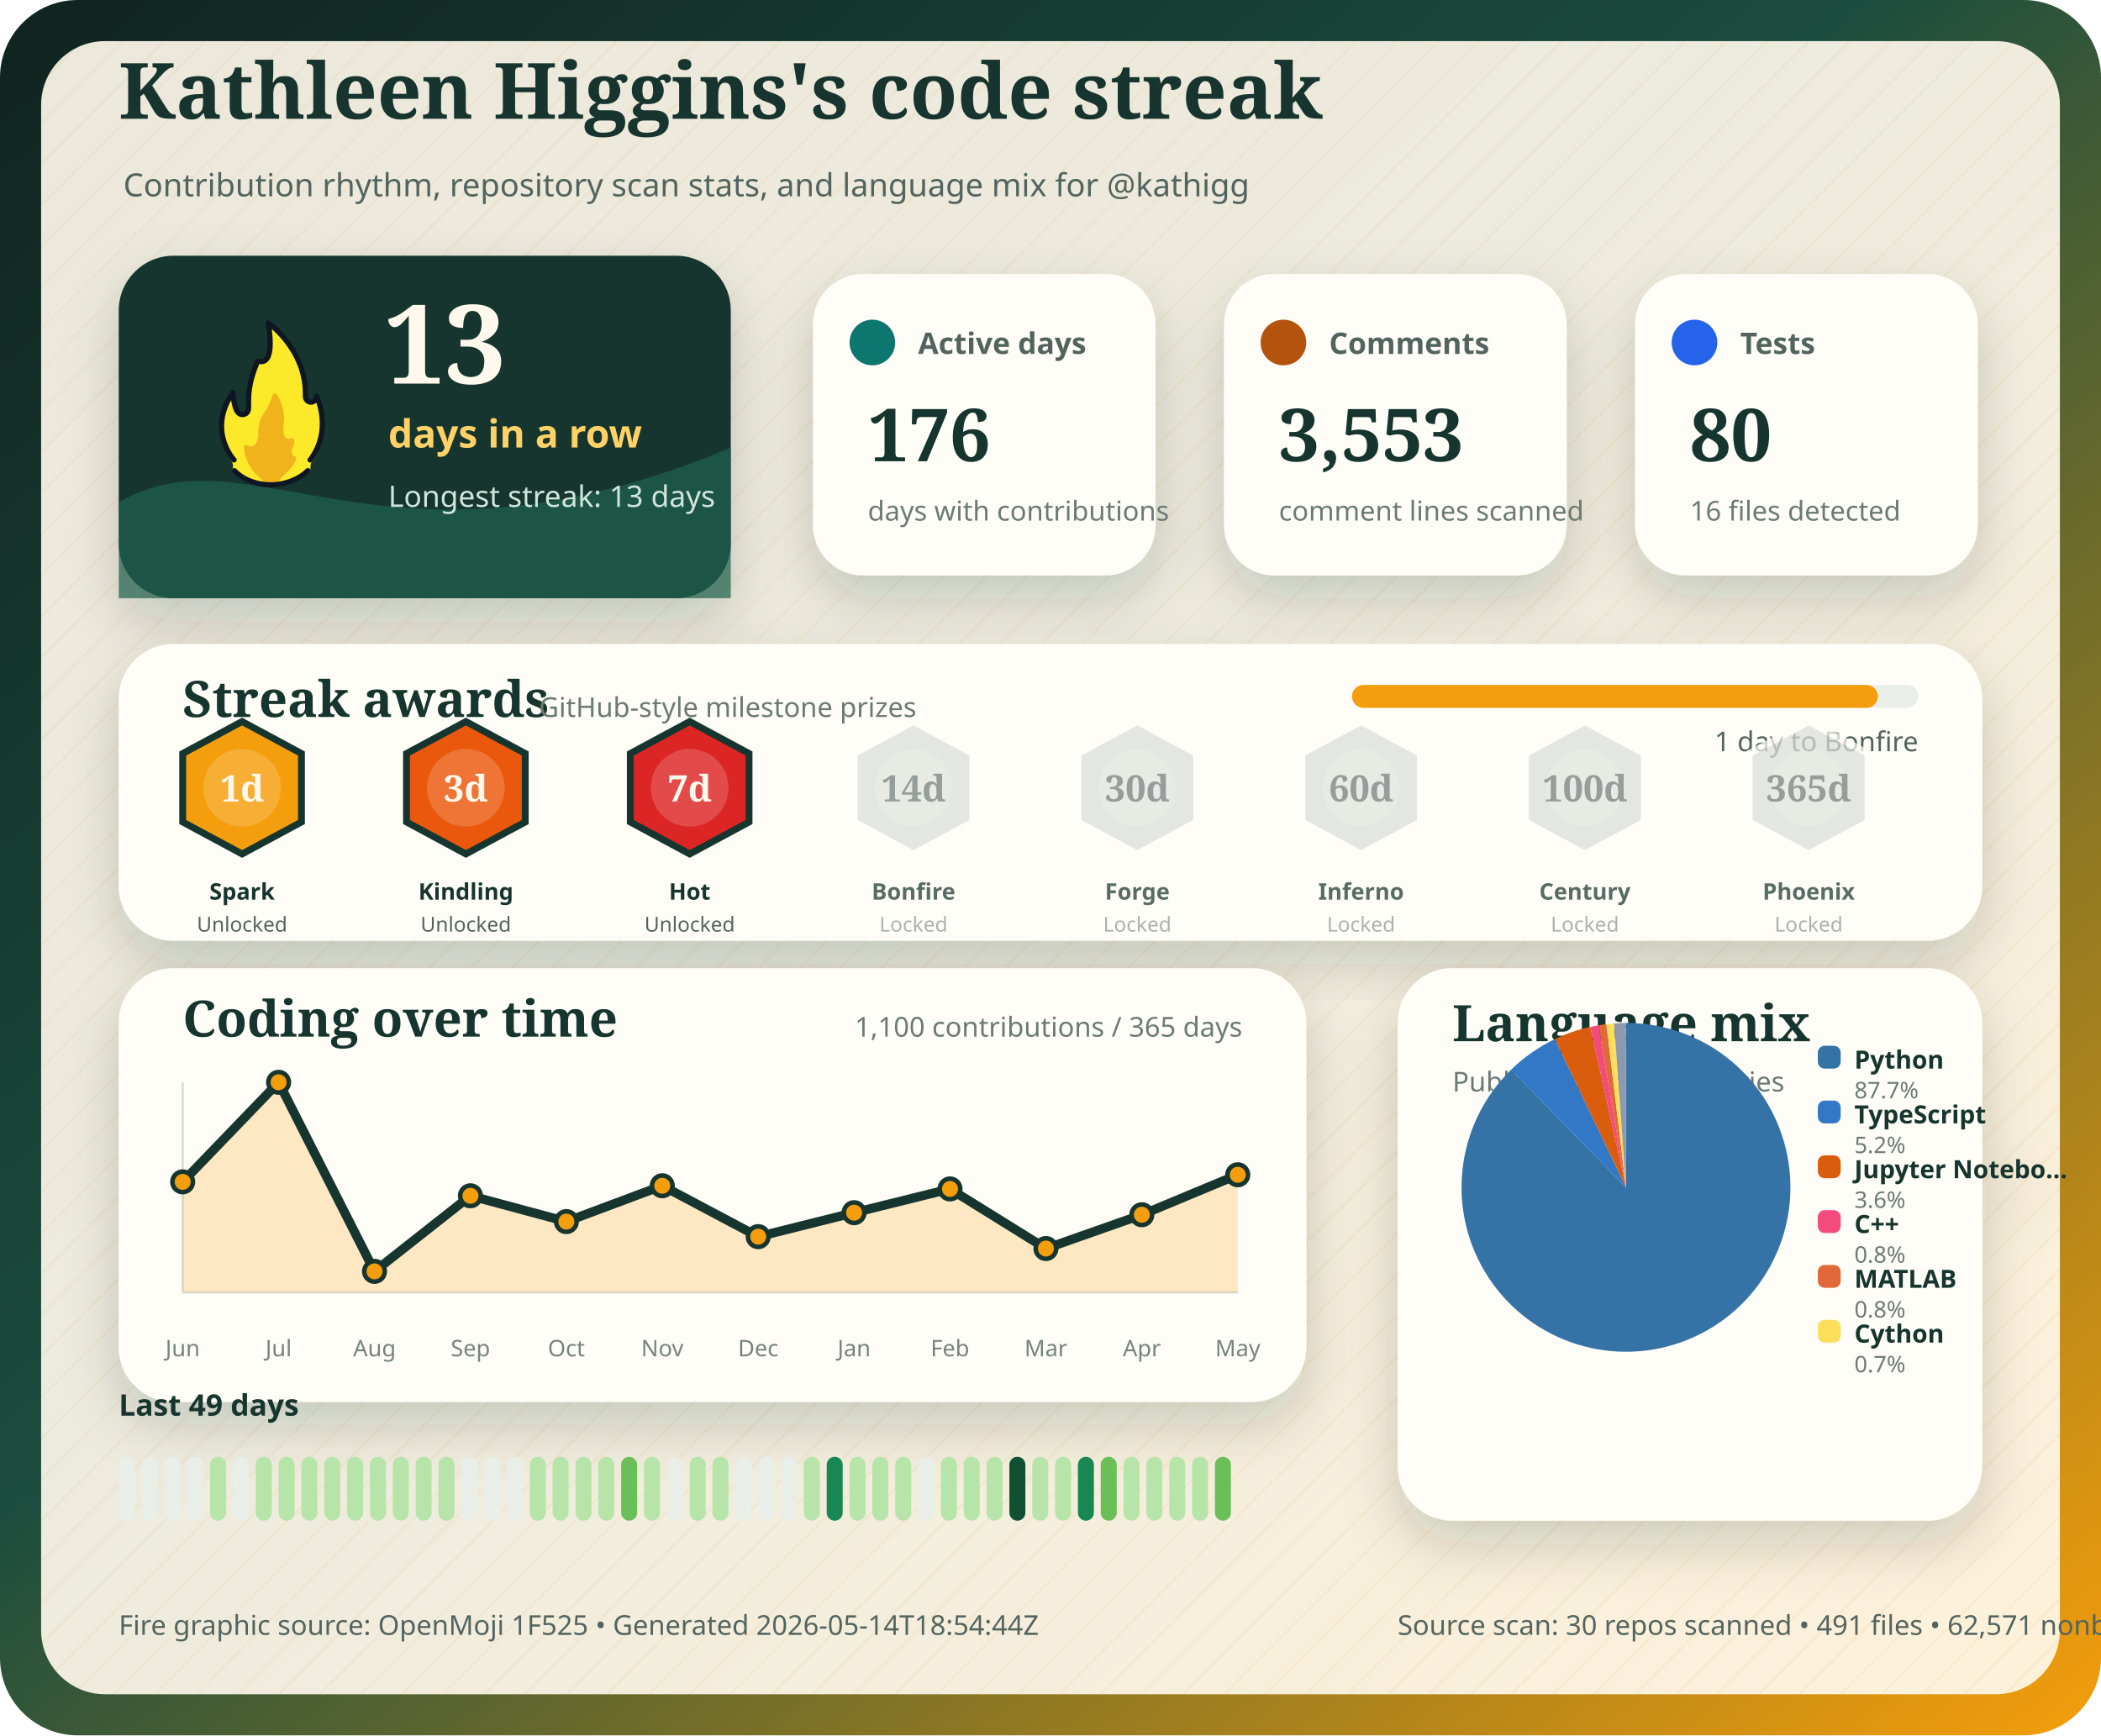
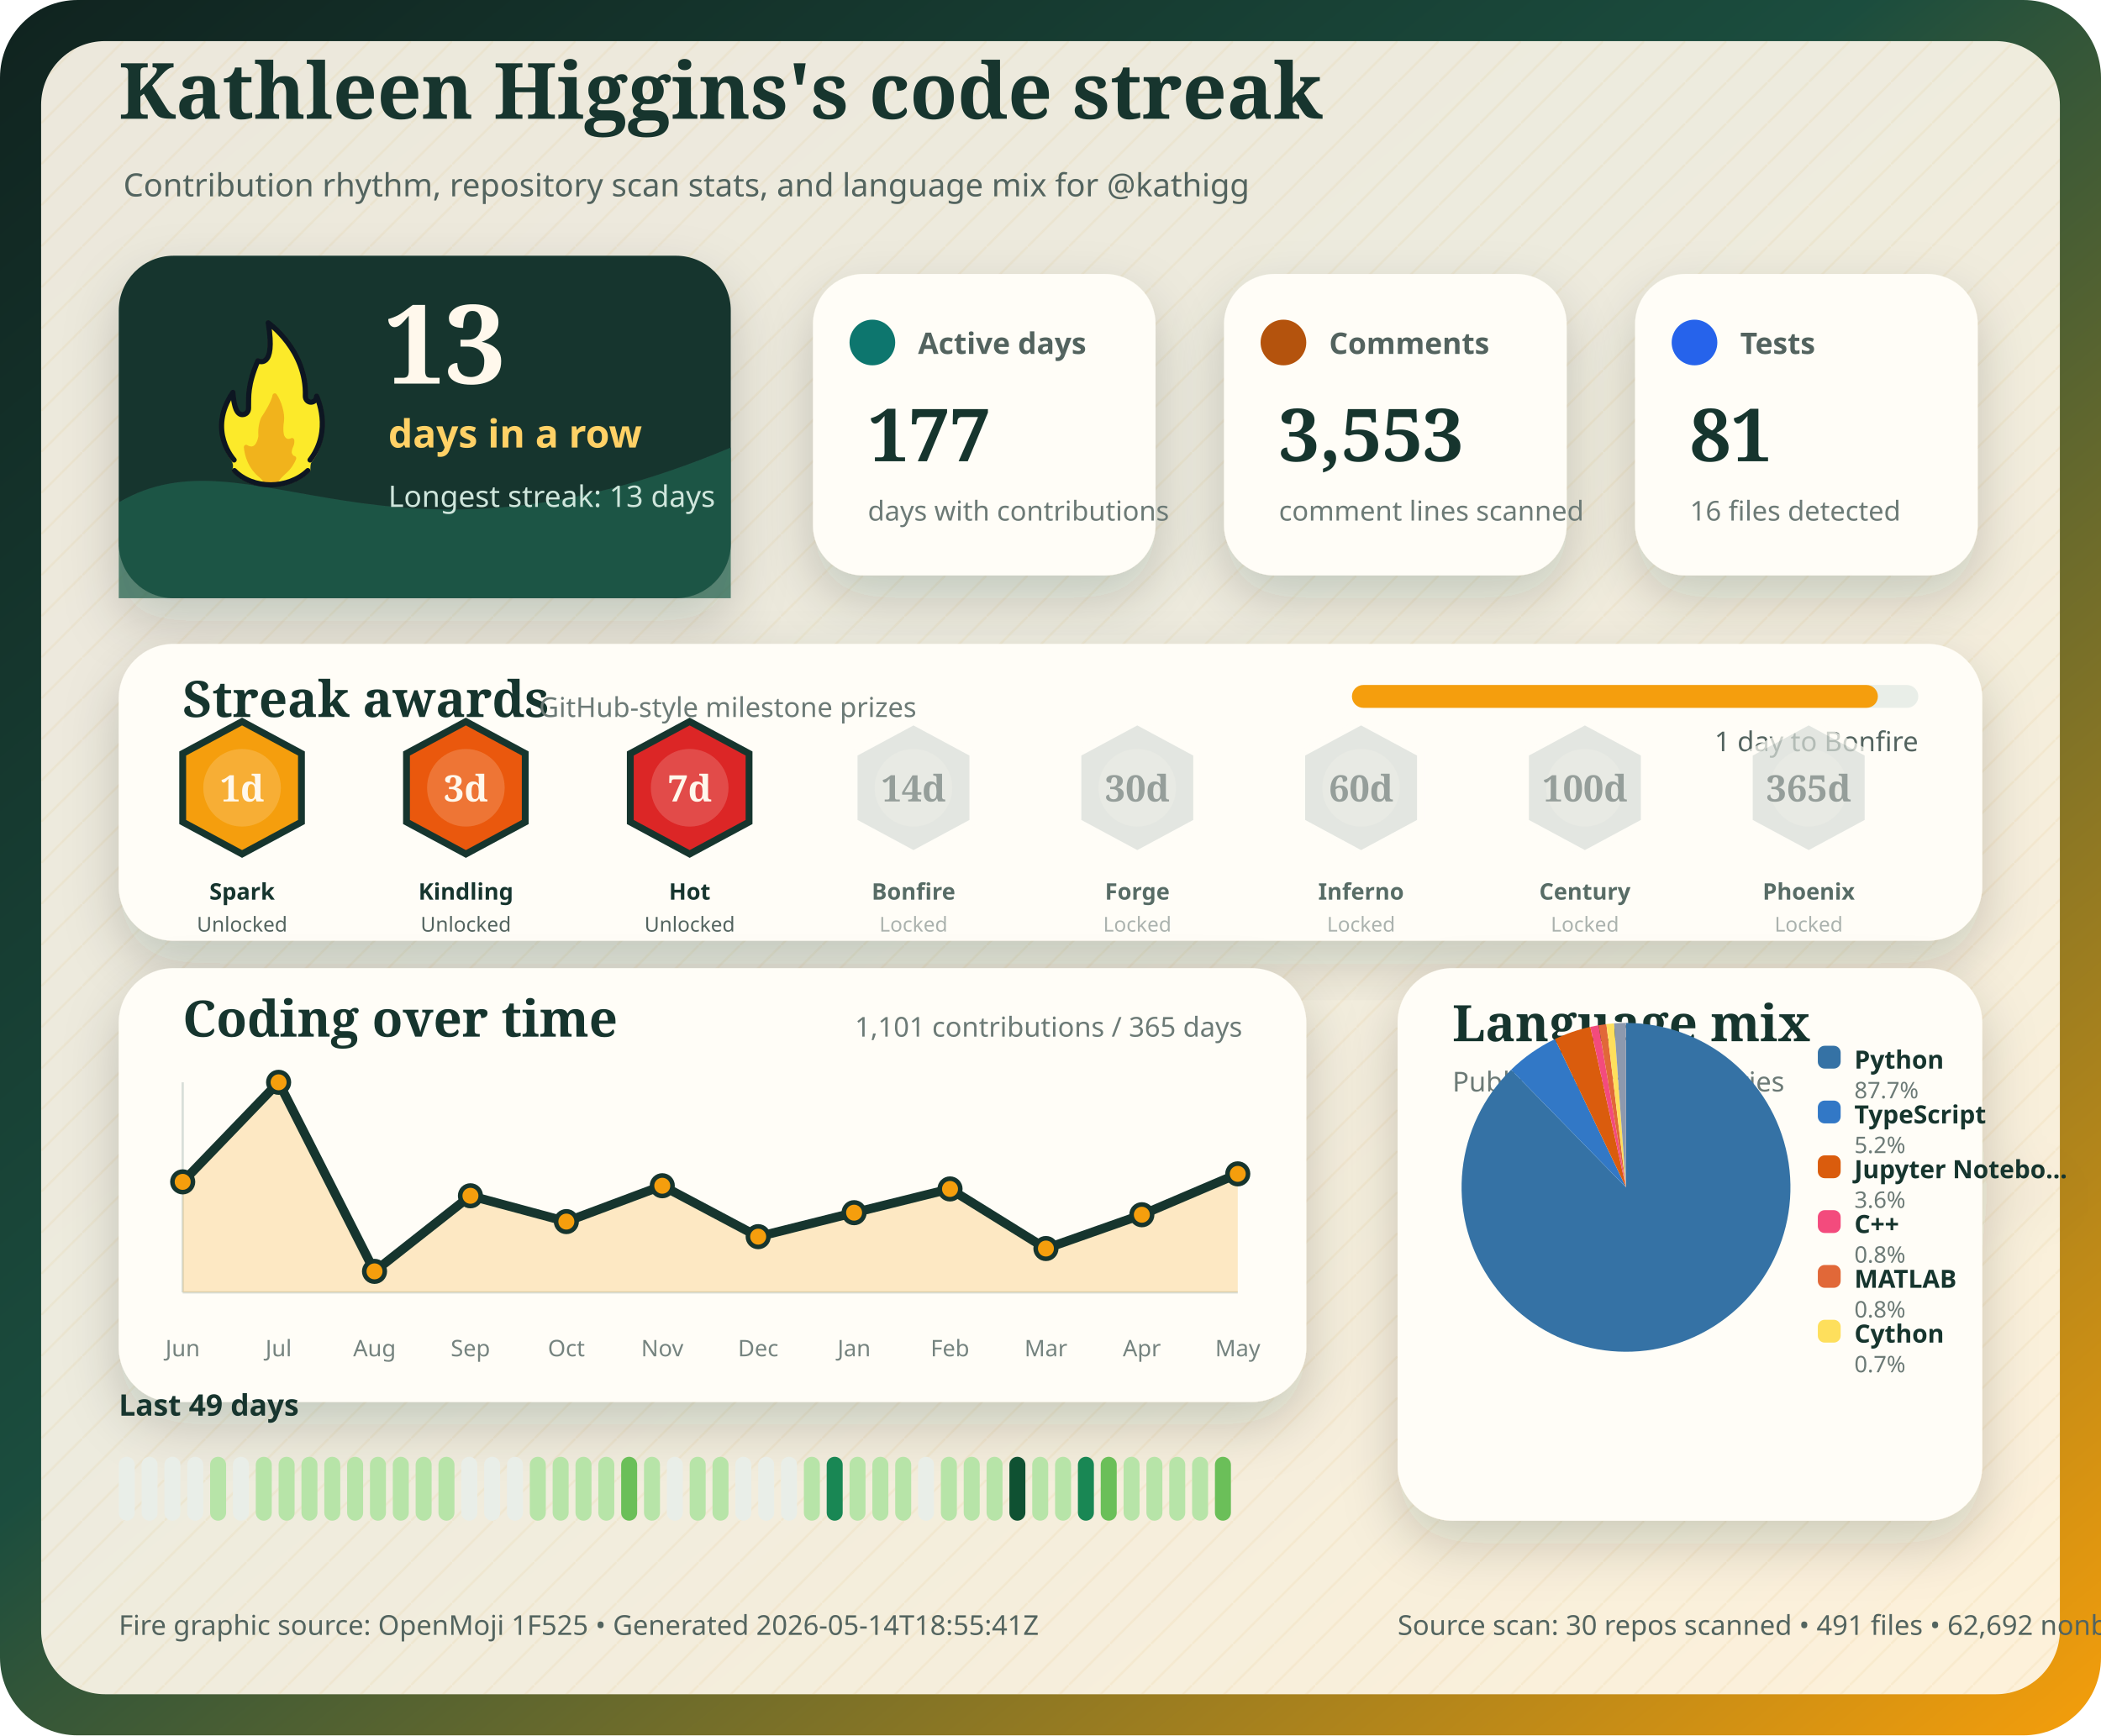
<svg xmlns="http://www.w3.org/2000/svg" width="920" height="760" viewBox="0 0 920 760" role="img" aria-labelledby="title desc">
  <defs>
    <linearGradient id="bg" x1="0" x2="1" y1="0" y2="1">
      <stop offset="0%" stop-color="#10231f" />
      <stop offset="44%" stop-color="#1b4d3e" />
      <stop offset="100%" stop-color="#f59e0b" />
    </linearGradient>
    <linearGradient id="flameFill" x1="0" x2="1" y1="0" y2="1">
      <stop offset="0%" stop-color="#ffef74" />
      <stop offset="52%" stop-color="#ff9f1c" />
      <stop offset="100%" stop-color="#e63900" />
    </linearGradient>
    <pattern id="grain" width="18" height="18" patternUnits="userSpaceOnUse">
      <path d="M0 18 L18 0" stroke="#d6a13a" stroke-width="1" opacity="0.25" />
    </pattern>
    <filter id="softShadow" x="-20%" y="-20%" width="140%" height="140%">
      <feDropShadow dx="0" dy="10" stdDeviation="12" flood-color="#10231f" flood-opacity="0.18" />
    </filter>
  </defs>
  <rect width="920" height="760" rx="34" fill="url(#bg)" />
  <rect x="18" y="18" width="884" height="724" rx="28" fill="#fff8ec" opacity="0.92" />
  <rect x="18" y="18" width="884" height="724" rx="28" fill="url(#grain)" opacity="0.32" />
  <g transform="translate(52 52)">
    <text x="0" y="0" fill="#17352e" font-family="Georgia, 'Trebuchet MS', serif" font-size="34" font-weight="800">
    Kathleen Higgins's code streak
  </text>
    <text x="2" y="34" fill="#53645f" font-family="'Trebuchet MS', Verdana, sans-serif" font-size="14">
    Contribution rhythm, repository scan stats, and language mix for @kathigg
  </text>
  </g>
  <g filter="url(#softShadow)">
    <rect x="52" y="112" width="268" height="150" rx="24" fill="#17352e" />
    <path d="M52 220 C110 186 168 260 320 196 L320 262 L52 262 Z" fill="#235f4e" opacity="0.72" />
    <g transform="translate(78 136) scale(1.1389)">
      <path fill="#FCEA2B" d="M51.334,58.302c7.563-9.789,4.032-21.872,2.446-25.569c-0.18-0.419-0.93-0.557-0.982-0.101c-0.122,1.08-0.406,2.361-2.004,1.974c-0.82-0.199-1.348-0.556-1.348-1.88c0.511-15.049-10.511-25.297-14.346-28.536c-0.51-0.431-1.267,0.029-1.159,0.704c2.456,15.335-1.608,14.285-3.099,13.819c-0.259-0.081-0.541,0.055-0.66,0.307c-4.588,9.701-3.411,14.265-3.519,17.445c0,0.257,0,0.687,0,0.958c0,1.746-1.415,2.582-2.561,2.071c-2.054-0.916-2.405-6.373-2.413-7.824c-0.004-0.683-0.809-0.879-1.202-0.332c-8.805,12.267-2.325,23.197-0.082,26.317c0.646,0.898,0.902,2.075,0.535,3.13c-0.041,0.118-0.09,0.235-0.146,0.349c-0.399,0.798,0.671,1.4,0.671,1.4c1.315,1.234,5.465,5.181,14.282,5.181c7.134-0,11.948-3.059,13.83-4.725c0.883-0.781,1.276-0.859,1.273-1.683C50.846,60.324,50.824,58.807,51.334,58.302" />
      <path fill="#F1B31C" d="M36.294,32.558c-0.295,1.461-1.32,4.002-4.207,8.35c-0.059,0.106-0.117,0.21-0.176,0.317c-0.309,0.689-1.355,3.341-1.062,7.051c-0,0.002-0.573,4.337-2.977,3.976c-0.509-0.077-0.921-0.251-1.254-0.477c-0.611-0.416-1.423,0.108-1.349,0.853c0.32,3.192,1.603,8.082,6.153,11.672c0,0,1.283,1.06,1.442,1.975c0.005,0.03,0.029,0.051,0.059,0.051l5.274,0c0.183,0,0.208-0.024,0.213-0.059c0.036-0.24,0.364-1.25,3.202-3.773c1.997-1.775,3.165-3.898,3.742-5.348c0.205-0.514-0.101-1.117-0.639-1.207c-0.344-0.057-0.713-0.36-1.013-1.184c-0.006-0.024-0.217-0.838,0.601-2.559c0.381-0.801,0.424-1.665,0.36-2.365c-0.058-0.632-0.723-0.998-1.282-0.716c-0.784,0.397-1.869,0.53-2.599-1.075c0,0-0.658-1.566-0.086-5.452c0.437-2.966-1.011-7.862-2.828-10.375C37.419,31.589,36.446,31.803,36.294,32.558z" />
      <path fill="none" stroke="#101820" stroke-linecap="round" stroke-linejoin="round" stroke-width="2" d="M21.63,61.556c3.479,3.611,8.67,5.475,13.992,5.475c5.055,0,10.708-1.962,14.241-5.468" />
      <path fill="none" stroke="#101820" stroke-linecap="round" stroke-linejoin="round" stroke-width="2" d="M21.511,57.456c0,0-10.532-11.201-0.455-25.979c0,0,0.197,4.059,1.255,6.582c0.483,1.036,1.212,1.957,2.349,1.957c1.335,0,2.418-0.897,2.418-2.571c0-0.26,0-0.672,0-0.918c0.105-3.1-0.525-7.666,3.571-17.19c0,0,7.037,3.784,3.991-14.612c0,0,14.88,10.442,14.276,28.217c0,1.269,0.968,2.298,2.162,2.298s2.162-1.029,2.162-2.298c0.075,0.134,6.322,13.078-2.514,24.515" />
    </g>
    <text x="168" y="168" fill="#fff8ec" font-family="Georgia, 'Trebuchet MS', serif" font-size="48" font-weight="900">
    13
  </text>
    <text x="170" y="196" fill="#ffd166" font-family="'Trebuchet MS', Verdana, sans-serif" font-size="17" font-weight="700">
    days in a row
  </text>
    <text x="170" y="222" fill="#cfe6dc" font-family="'Trebuchet MS', Verdana, sans-serif" font-size="13">
    Longest streak: 13 days
  </text>
  </g>
  <g filter="url(#softShadow)">
    <rect x="356" y="120" width="150" height="132" rx="22" fill="#fffdf7" />
    <circle cx="382" cy="150" r="10" fill="#0f766e" />
    <text x="402" y="155" fill="#53645f" font-family="'Trebuchet MS', Verdana, sans-serif" font-size="13" font-weight="700">
    Active days
  </text>
    <text x="380" y="202" fill="#17352e" font-family="Georgia, 'Trebuchet MS', serif" font-size="32" font-weight="900">
-     176
+     177
  </text>
    <text x="380" y="228" fill="#6c7a76" font-family="'Trebuchet MS', Verdana, sans-serif" font-size="12">
    days with contributions
  </text>
  </g>
  <g filter="url(#softShadow)">
    <rect x="536" y="120" width="150" height="132" rx="22" fill="#fffdf7" />
    <circle cx="562" cy="150" r="10" fill="#b45309" />
    <text x="582" y="155" fill="#53645f" font-family="'Trebuchet MS', Verdana, sans-serif" font-size="13" font-weight="700">
    Comments
  </text>
    <text x="560" y="202" fill="#17352e" font-family="Georgia, 'Trebuchet MS', serif" font-size="32" font-weight="900">
    3,553
  </text>
    <text x="560" y="228" fill="#6c7a76" font-family="'Trebuchet MS', Verdana, sans-serif" font-size="12">
    comment lines scanned
  </text>
  </g>
  <g filter="url(#softShadow)">
    <rect x="716" y="120" width="150" height="132" rx="22" fill="#fffdf7" />
    <circle cx="742" cy="150" r="10" fill="#2563eb" />
    <text x="762" y="155" fill="#53645f" font-family="'Trebuchet MS', Verdana, sans-serif" font-size="13" font-weight="700">
    Tests
  </text>
    <text x="740" y="202" fill="#17352e" font-family="Georgia, 'Trebuchet MS', serif" font-size="32" font-weight="900">
-     80
+     81
  </text>
    <text x="740" y="228" fill="#6c7a76" font-family="'Trebuchet MS', Verdana, sans-serif" font-size="12">
    16 files detected
  </text>
  </g>
  <g filter="url(#softShadow)">
    <rect x="52" y="282" width="816" height="130" rx="24" fill="#fffdf7" />
    <text x="80" y="314" fill="#17352e" font-family="Georgia, 'Trebuchet MS', serif" font-size="22" font-weight="800">
    Streak awards
  </text>
    <text x="236" y="314" fill="#6c7a76" font-family="'Trebuchet MS', Verdana, sans-serif" font-size="12">
    GitHub-style milestone prizes
  </text>
    <rect x="592" y="300" width="248" height="10" rx="5" fill="#e9eee8" />
    <rect x="592" y="300" width="230.3" height="10" rx="5" fill="#f59e0b" />
    <text x="840" y="329" text-anchor="end" fill="#53645f" font-family="'Trebuchet MS', Verdana, sans-serif" font-size="12">
    1 day to Bonfire
  </text>
    <g opacity="1">
      <path d="M106 316 L132 330 L132 360 L106 374 L80 360 L80 330 Z" fill="#f59e0b" stroke="#17352e" stroke-width="3" />
      <circle cx="106" cy="345" r="17" fill="#fff8ec" opacity="0.18" />
      <text x="106" y="351" text-anchor="middle" fill="#fff8ec" font-family="Georgia, 'Trebuchet MS', serif" font-size="16" font-weight="900">
    1d
  </text>
      <text x="106" y="394" text-anchor="middle" fill="#17352e" font-family="'Trebuchet MS', Verdana, sans-serif" font-size="10" font-weight="800">
    Spark
  </text>
      <text x="106" y="408" text-anchor="middle" fill="#53645f" font-family="'Trebuchet MS', Verdana, sans-serif" font-size="9">
    Unlocked
  </text>
    </g>
    <g opacity="1">
      <path d="M204 316 L230 330 L230 360 L204 374 L178 360 L178 330 Z" fill="#ea580c" stroke="#17352e" stroke-width="3" />
      <circle cx="204" cy="345" r="17" fill="#fff8ec" opacity="0.18" />
      <text x="204" y="351" text-anchor="middle" fill="#fff8ec" font-family="Georgia, 'Trebuchet MS', serif" font-size="16" font-weight="900">
    3d
  </text>
      <text x="204" y="394" text-anchor="middle" fill="#17352e" font-family="'Trebuchet MS', Verdana, sans-serif" font-size="10" font-weight="800">
    Kindling
  </text>
      <text x="204" y="408" text-anchor="middle" fill="#53645f" font-family="'Trebuchet MS', Verdana, sans-serif" font-size="9">
    Unlocked
  </text>
    </g>
    <g opacity="1">
      <path d="M302 316 L328 330 L328 360 L302 374 L276 360 L276 330 Z" fill="#dc2626" stroke="#17352e" stroke-width="3" />
      <circle cx="302" cy="345" r="17" fill="#fff8ec" opacity="0.18" />
      <text x="302" y="351" text-anchor="middle" fill="#fff8ec" font-family="Georgia, 'Trebuchet MS', serif" font-size="16" font-weight="900">
    7d
  </text>
      <text x="302" y="394" text-anchor="middle" fill="#17352e" font-family="'Trebuchet MS', Verdana, sans-serif" font-size="10" font-weight="800">
    Hot
  </text>
      <text x="302" y="408" text-anchor="middle" fill="#53645f" font-family="'Trebuchet MS', Verdana, sans-serif" font-size="9">
    Unlocked
  </text>
    </g>
    <g opacity="0.72">
      <path d="M400 316 L426 330 L426 360 L400 374 L374 360 L374 330 Z" fill="#d8ded8" stroke="#fffdf7" stroke-width="3" />
      <circle cx="400" cy="345" r="17" fill="#fff8ec" opacity="0.18" />
      <text x="400" y="351" text-anchor="middle" fill="#6c7a76" font-family="Georgia, 'Trebuchet MS', serif" font-size="16" font-weight="900">
    14d
  </text>
      <text x="400" y="394" text-anchor="middle" fill="#17352e" font-family="'Trebuchet MS', Verdana, sans-serif" font-size="10" font-weight="800">
    Bonfire
  </text>
      <text x="400" y="408" text-anchor="middle" fill="#8a9692" font-family="'Trebuchet MS', Verdana, sans-serif" font-size="9">
    Locked
  </text>
    </g>
    <g opacity="0.72">
      <path d="M498 316 L524 330 L524 360 L498 374 L472 360 L472 330 Z" fill="#d8ded8" stroke="#fffdf7" stroke-width="3" />
      <circle cx="498" cy="345" r="17" fill="#fff8ec" opacity="0.18" />
      <text x="498" y="351" text-anchor="middle" fill="#6c7a76" font-family="Georgia, 'Trebuchet MS', serif" font-size="16" font-weight="900">
    30d
  </text>
      <text x="498" y="394" text-anchor="middle" fill="#17352e" font-family="'Trebuchet MS', Verdana, sans-serif" font-size="10" font-weight="800">
    Forge
  </text>
      <text x="498" y="408" text-anchor="middle" fill="#8a9692" font-family="'Trebuchet MS', Verdana, sans-serif" font-size="9">
    Locked
  </text>
    </g>
    <g opacity="0.72">
      <path d="M596 316 L622 330 L622 360 L596 374 L570 360 L570 330 Z" fill="#d8ded8" stroke="#fffdf7" stroke-width="3" />
      <circle cx="596" cy="345" r="17" fill="#fff8ec" opacity="0.18" />
      <text x="596" y="351" text-anchor="middle" fill="#6c7a76" font-family="Georgia, 'Trebuchet MS', serif" font-size="16" font-weight="900">
    60d
  </text>
      <text x="596" y="394" text-anchor="middle" fill="#17352e" font-family="'Trebuchet MS', Verdana, sans-serif" font-size="10" font-weight="800">
    Inferno
  </text>
      <text x="596" y="408" text-anchor="middle" fill="#8a9692" font-family="'Trebuchet MS', Verdana, sans-serif" font-size="9">
    Locked
  </text>
    </g>
    <g opacity="0.72">
      <path d="M694 316 L720 330 L720 360 L694 374 L668 360 L668 330 Z" fill="#d8ded8" stroke="#fffdf7" stroke-width="3" />
      <circle cx="694" cy="345" r="17" fill="#fff8ec" opacity="0.18" />
      <text x="694" y="351" text-anchor="middle" fill="#6c7a76" font-family="Georgia, 'Trebuchet MS', serif" font-size="16" font-weight="900">
    100d
  </text>
      <text x="694" y="394" text-anchor="middle" fill="#17352e" font-family="'Trebuchet MS', Verdana, sans-serif" font-size="10" font-weight="800">
    Century
  </text>
      <text x="694" y="408" text-anchor="middle" fill="#8a9692" font-family="'Trebuchet MS', Verdana, sans-serif" font-size="9">
    Locked
  </text>
    </g>
    <g opacity="0.72">
      <path d="M792 316 L818 330 L818 360 L792 374 L766 360 L766 330 Z" fill="#d8ded8" stroke="#fffdf7" stroke-width="3" />
      <circle cx="792" cy="345" r="17" fill="#fff8ec" opacity="0.18" />
      <text x="792" y="351" text-anchor="middle" fill="#6c7a76" font-family="Georgia, 'Trebuchet MS', serif" font-size="16" font-weight="900">
    365d
  </text>
      <text x="792" y="394" text-anchor="middle" fill="#17352e" font-family="'Trebuchet MS', Verdana, sans-serif" font-size="10" font-weight="800">
    Phoenix
  </text>
      <text x="792" y="408" text-anchor="middle" fill="#8a9692" font-family="'Trebuchet MS', Verdana, sans-serif" font-size="9">
    Locked
  </text>
    </g>
  </g>
  <g filter="url(#softShadow)">
    <rect x="52" y="424" width="520" height="190" rx="24" fill="#fffdf7" />
    <text x="80" y="454" fill="#17352e" font-family="Georgia, 'Trebuchet MS', serif" font-size="22" font-weight="800">
    Coding over time
  </text>
    <text x="544" y="454" text-anchor="end" fill="#6c7a76" font-family="'Trebuchet MS', Verdana, sans-serif" font-size="12">
-     1,100 contributions / 365 days
+     1,101 contributions / 365 days
  </text>
    <line x1="80" y1="566" x2="542" y2="566" stroke="#d8ded8" stroke-width="1" />
    <line x1="80" y1="474" x2="80" y2="566" stroke="#d8ded8" stroke-width="1" />
-     <path d="M 80,566 L 80.0,517.6 L 122.0,474.0 L 164.0,556.8 L 206.0,523.7 L 248.0,535.0 L 290.0,519.3 L 332.0,541.6 L 374.0,531.1 L 416.0,520.7 L 458.0,546.8 L 500.0,532.0 L 542.0,514.5 L 542,566 Z" fill="#f59e0b" opacity="0.22" />
-     <polyline points="80.0,517.6 122.0,474.0 164.0,556.8 206.0,523.7 248.0,535.0 290.0,519.3 332.0,541.6 374.0,531.1 416.0,520.7 458.0,546.8 500.0,532.0 542.0,514.5" fill="none" stroke="#17352e" stroke-width="4" stroke-linecap="round" stroke-linejoin="round" />
+     <path d="M 80,566 L 80.0,517.6 L 122.0,474.0 L 164.0,556.8 L 206.0,523.7 L 248.0,535.0 L 290.0,519.3 L 332.0,541.6 L 374.0,531.1 L 416.0,520.7 L 458.0,546.8 L 500.0,532.0 L 542.0,514.1 L 542,566 Z" fill="#f59e0b" opacity="0.22" />
+     <polyline points="80.0,517.6 122.0,474.0 164.0,556.8 206.0,523.7 248.0,535.0 290.0,519.3 332.0,541.6 374.0,531.1 416.0,520.7 458.0,546.8 500.0,532.0 542.0,514.1" fill="none" stroke="#17352e" stroke-width="4" stroke-linecap="round" stroke-linejoin="round" />
    <circle cx="80.0" cy="517.6" r="4.5" fill="#f59e0b" stroke="#17352e" stroke-width="2" />
    <circle cx="122.0" cy="474.0" r="4.5" fill="#f59e0b" stroke="#17352e" stroke-width="2" />
    <circle cx="164.0" cy="556.8" r="4.5" fill="#f59e0b" stroke="#17352e" stroke-width="2" />
    <circle cx="206.0" cy="523.7" r="4.5" fill="#f59e0b" stroke="#17352e" stroke-width="2" />
    <circle cx="248.0" cy="535.0" r="4.5" fill="#f59e0b" stroke="#17352e" stroke-width="2" />
    <circle cx="290.0" cy="519.3" r="4.5" fill="#f59e0b" stroke="#17352e" stroke-width="2" />
    <circle cx="332.0" cy="541.6" r="4.5" fill="#f59e0b" stroke="#17352e" stroke-width="2" />
    <circle cx="374.0" cy="531.1" r="4.5" fill="#f59e0b" stroke="#17352e" stroke-width="2" />
    <circle cx="416.0" cy="520.7" r="4.5" fill="#f59e0b" stroke="#17352e" stroke-width="2" />
    <circle cx="458.0" cy="546.8" r="4.5" fill="#f59e0b" stroke="#17352e" stroke-width="2" />
    <circle cx="500.0" cy="532.0" r="4.5" fill="#f59e0b" stroke="#17352e" stroke-width="2" />
-     <circle cx="542.0" cy="514.5" r="4.5" fill="#f59e0b" stroke="#17352e" stroke-width="2" />
+     <circle cx="542.0" cy="514.1" r="4.5" fill="#f59e0b" stroke="#17352e" stroke-width="2" />
    <text x="80.0" y="594" text-anchor="middle" fill="#75837f" font-family="'Trebuchet MS', Verdana, sans-serif" font-size="10">Jun</text>
    <text x="122.0" y="594" text-anchor="middle" fill="#75837f" font-family="'Trebuchet MS', Verdana, sans-serif" font-size="10">Jul</text>
    <text x="164.0" y="594" text-anchor="middle" fill="#75837f" font-family="'Trebuchet MS', Verdana, sans-serif" font-size="10">Aug</text>
    <text x="206.0" y="594" text-anchor="middle" fill="#75837f" font-family="'Trebuchet MS', Verdana, sans-serif" font-size="10">Sep</text>
    <text x="248.0" y="594" text-anchor="middle" fill="#75837f" font-family="'Trebuchet MS', Verdana, sans-serif" font-size="10">Oct</text>
    <text x="290.0" y="594" text-anchor="middle" fill="#75837f" font-family="'Trebuchet MS', Verdana, sans-serif" font-size="10">Nov</text>
    <text x="332.0" y="594" text-anchor="middle" fill="#75837f" font-family="'Trebuchet MS', Verdana, sans-serif" font-size="10">Dec</text>
    <text x="374.0" y="594" text-anchor="middle" fill="#75837f" font-family="'Trebuchet MS', Verdana, sans-serif" font-size="10">Jan</text>
    <text x="416.0" y="594" text-anchor="middle" fill="#75837f" font-family="'Trebuchet MS', Verdana, sans-serif" font-size="10">Feb</text>
    <text x="458.0" y="594" text-anchor="middle" fill="#75837f" font-family="'Trebuchet MS', Verdana, sans-serif" font-size="10">Mar</text>
    <text x="500.0" y="594" text-anchor="middle" fill="#75837f" font-family="'Trebuchet MS', Verdana, sans-serif" font-size="10">Apr</text>
    <text x="542.0" y="594" text-anchor="middle" fill="#75837f" font-family="'Trebuchet MS', Verdana, sans-serif" font-size="10">May</text>
  </g>
  <g>
    <text x="52" y="620" fill="#17352e" font-family="'Trebuchet MS', Verdana, sans-serif" font-size="13" font-weight="800">
    Last 49 days
  </text>
    <rect x="52" y="638" width="7" height="28" rx="3.5" fill="#e9eee8" />
    <rect x="62" y="638" width="7" height="28" rx="3.5" fill="#e9eee8" />
    <rect x="72" y="638" width="7" height="28" rx="3.5" fill="#e9eee8" />
    <rect x="82" y="638" width="7" height="28" rx="3.5" fill="#e9eee8" />
    <rect x="92" y="638" width="7" height="28" rx="3.5" fill="#b7e4a8" />
    <rect x="102" y="638" width="7" height="28" rx="3.5" fill="#e9eee8" />
    <rect x="112" y="638" width="7" height="28" rx="3.5" fill="#b7e4a8" />
    <rect x="122" y="638" width="7" height="28" rx="3.5" fill="#b7e4a8" />
    <rect x="132" y="638" width="7" height="28" rx="3.5" fill="#b7e4a8" />
    <rect x="142" y="638" width="7" height="28" rx="3.5" fill="#b7e4a8" />
    <rect x="152" y="638" width="7" height="28" rx="3.5" fill="#b7e4a8" />
    <rect x="162" y="638" width="7" height="28" rx="3.5" fill="#b7e4a8" />
    <rect x="172" y="638" width="7" height="28" rx="3.5" fill="#b7e4a8" />
    <rect x="182" y="638" width="7" height="28" rx="3.5" fill="#b7e4a8" />
    <rect x="192" y="638" width="7" height="28" rx="3.5" fill="#b7e4a8" />
    <rect x="202" y="638" width="7" height="28" rx="3.5" fill="#e9eee8" />
    <rect x="212" y="638" width="7" height="28" rx="3.5" fill="#e9eee8" />
    <rect x="222" y="638" width="7" height="28" rx="3.5" fill="#e9eee8" />
    <rect x="232" y="638" width="7" height="28" rx="3.5" fill="#b7e4a8" />
    <rect x="242" y="638" width="7" height="28" rx="3.5" fill="#b7e4a8" />
    <rect x="252" y="638" width="7" height="28" rx="3.5" fill="#b7e4a8" />
    <rect x="262" y="638" width="7" height="28" rx="3.5" fill="#b7e4a8" />
    <rect x="272" y="638" width="7" height="28" rx="3.5" fill="#6bbf59" />
    <rect x="282" y="638" width="7" height="28" rx="3.5" fill="#b7e4a8" />
    <rect x="292" y="638" width="7" height="28" rx="3.5" fill="#e9eee8" />
    <rect x="302" y="638" width="7" height="28" rx="3.5" fill="#b7e4a8" />
    <rect x="312" y="638" width="7" height="28" rx="3.5" fill="#b7e4a8" />
    <rect x="322" y="638" width="7" height="28" rx="3.5" fill="#e9eee8" />
    <rect x="332" y="638" width="7" height="28" rx="3.5" fill="#e9eee8" />
    <rect x="342" y="638" width="7" height="28" rx="3.5" fill="#e9eee8" />
    <rect x="352" y="638" width="7" height="28" rx="3.5" fill="#b7e4a8" />
    <rect x="362" y="638" width="7" height="28" rx="3.5" fill="#198754" />
    <rect x="372" y="638" width="7" height="28" rx="3.5" fill="#b7e4a8" />
    <rect x="382" y="638" width="7" height="28" rx="3.5" fill="#b7e4a8" />
    <rect x="392" y="638" width="7" height="28" rx="3.5" fill="#b7e4a8" />
    <rect x="402" y="638" width="7" height="28" rx="3.5" fill="#e9eee8" />
    <rect x="412" y="638" width="7" height="28" rx="3.5" fill="#b7e4a8" />
    <rect x="422" y="638" width="7" height="28" rx="3.5" fill="#b7e4a8" />
    <rect x="432" y="638" width="7" height="28" rx="3.5" fill="#b7e4a8" />
    <rect x="442" y="638" width="7" height="28" rx="3.5" fill="#0f5132" />
    <rect x="452" y="638" width="7" height="28" rx="3.5" fill="#b7e4a8" />
    <rect x="462" y="638" width="7" height="28" rx="3.5" fill="#b7e4a8" />
    <rect x="472" y="638" width="7" height="28" rx="3.5" fill="#198754" />
    <rect x="482" y="638" width="7" height="28" rx="3.5" fill="#6bbf59" />
    <rect x="492" y="638" width="7" height="28" rx="3.5" fill="#b7e4a8" />
    <rect x="502" y="638" width="7" height="28" rx="3.5" fill="#b7e4a8" />
    <rect x="512" y="638" width="7" height="28" rx="3.5" fill="#b7e4a8" />
    <rect x="522" y="638" width="7" height="28" rx="3.5" fill="#b7e4a8" />
    <rect x="532" y="638" width="7" height="28" rx="3.5" fill="#6bbf59" />
  </g>
  <g filter="url(#softShadow)">
    <rect x="612" y="424" width="256" height="242" rx="24" fill="#fffdf7" />
    <text x="636" y="456" fill="#17352e" font-family="Georgia, 'Trebuchet MS', serif" font-size="22" font-weight="800">
    Language mix
  </text>
    <text x="636" y="478" fill="#6c7a76" font-family="'Trebuchet MS', Verdana, sans-serif" font-size="12">
    Public owned repositories
  </text>
-     <path d="M 712 520 L 661.68 468.50 A 72 72 0 1 0 712.00 448.00 Z" fill="#3572A5" />
-     <path d="M 712 520 L 680.88 455.07 A 72 72 0 0 0 661.68 468.50 Z" fill="#3178c6" />
-     <path d="M 712 520 L 696.36 449.72 A 72 72 0 0 0 680.88 455.07 Z" fill="#DA5B0B" />
-     <path d="M 712 520 L 699.99 449.01 A 72 72 0 0 0 696.36 449.72 Z" fill="#f34b7d" />
-     <path d="M 712 520 L 703.41 448.51 A 72 72 0 0 0 699.99 449.01 Z" fill="#e16737" />
-     <path d="M 712 520 L 706.78 448.19 A 72 72 0 0 0 703.41 448.51 Z" fill="#fedf5b" />
-     <path d="M 712 520 L 712.00 448.00 A 72 72 0 0 0 706.78 448.19 Z" fill="#8d99ae" />
+     <path d="M 712 520 L 661.69 468.50 A 72 72 0 1 0 712.00 448.00 Z" fill="#3572A5" />
+     <path d="M 712 520 L 680.89 455.07 A 72 72 0 0 0 661.69 468.50 Z" fill="#3178c6" />
+     <path d="M 712 520 L 696.37 449.72 A 72 72 0 0 0 680.89 455.07 Z" fill="#DA5B0B" />
+     <path d="M 712 520 L 700.00 449.01 A 72 72 0 0 0 696.37 449.72 Z" fill="#f34b7d" />
+     <path d="M 712 520 L 703.41 448.51 A 72 72 0 0 0 700.00 449.01 Z" fill="#e16737" />
+     <path d="M 712 520 L 706.79 448.19 A 72 72 0 0 0 703.41 448.51 Z" fill="#fedf5b" />
+     <path d="M 712 520 L 712.00 448.00 A 72 72 0 0 0 706.79 448.19 Z" fill="#8d99ae" />
    <g>
      <rect x="796" y="458" width="10" height="10" rx="3" fill="#3572A5" />
      <text x="812" y="468" fill="#17352e" font-family="'Trebuchet MS', Verdana, sans-serif" font-size="11" font-weight="700">Python</text>
      <text x="812" y="481" fill="#6c7a76" font-family="'Trebuchet MS', Verdana, sans-serif" font-size="10">87.7%</text>
    </g>
    <g>
      <rect x="796" y="482" width="10" height="10" rx="3" fill="#3178c6" />
      <text x="812" y="492" fill="#17352e" font-family="'Trebuchet MS', Verdana, sans-serif" font-size="11" font-weight="700">TypeScript</text>
      <text x="812" y="505" fill="#6c7a76" font-family="'Trebuchet MS', Verdana, sans-serif" font-size="10">5.2%</text>
    </g>
    <g>
      <rect x="796" y="506" width="10" height="10" rx="3" fill="#DA5B0B" />
      <text x="812" y="516" fill="#17352e" font-family="'Trebuchet MS', Verdana, sans-serif" font-size="11" font-weight="700">Jupyter Notebo...</text>
      <text x="812" y="529" fill="#6c7a76" font-family="'Trebuchet MS', Verdana, sans-serif" font-size="10">3.6%</text>
    </g>
    <g>
      <rect x="796" y="530" width="10" height="10" rx="3" fill="#f34b7d" />
      <text x="812" y="540" fill="#17352e" font-family="'Trebuchet MS', Verdana, sans-serif" font-size="11" font-weight="700">C++</text>
      <text x="812" y="553" fill="#6c7a76" font-family="'Trebuchet MS', Verdana, sans-serif" font-size="10">0.8%</text>
    </g>
    <g>
      <rect x="796" y="554" width="10" height="10" rx="3" fill="#e16737" />
      <text x="812" y="564" fill="#17352e" font-family="'Trebuchet MS', Verdana, sans-serif" font-size="11" font-weight="700">MATLAB</text>
      <text x="812" y="577" fill="#6c7a76" font-family="'Trebuchet MS', Verdana, sans-serif" font-size="10">0.8%</text>
    </g>
    <g>
      <rect x="796" y="578" width="10" height="10" rx="3" fill="#fedf5b" />
      <text x="812" y="588" fill="#17352e" font-family="'Trebuchet MS', Verdana, sans-serif" font-size="11" font-weight="700">Cython</text>
      <text x="812" y="601" fill="#6c7a76" font-family="'Trebuchet MS', Verdana, sans-serif" font-size="10">0.7%</text>
    </g>
  </g>
  <g>
    <text x="612" y="716" fill="#53645f" font-family="'Trebuchet MS', Verdana, sans-serif" font-size="12">
-     Source scan: 30 repos scanned • 491 files • 62,571 nonblank lines
+     Source scan: 30 repos scanned • 491 files • 62,692 nonblank lines
  </text>
    <text x="52" y="716" fill="#53645f" font-family="'Trebuchet MS', Verdana, sans-serif" font-size="12">
-     Fire graphic source: OpenMoji 1F525 • Generated 2026-05-14T18:54:44Z
+     Fire graphic source: OpenMoji 1F525 • Generated 2026-05-14T18:55:41Z
  </text>
  </g>
</svg>
